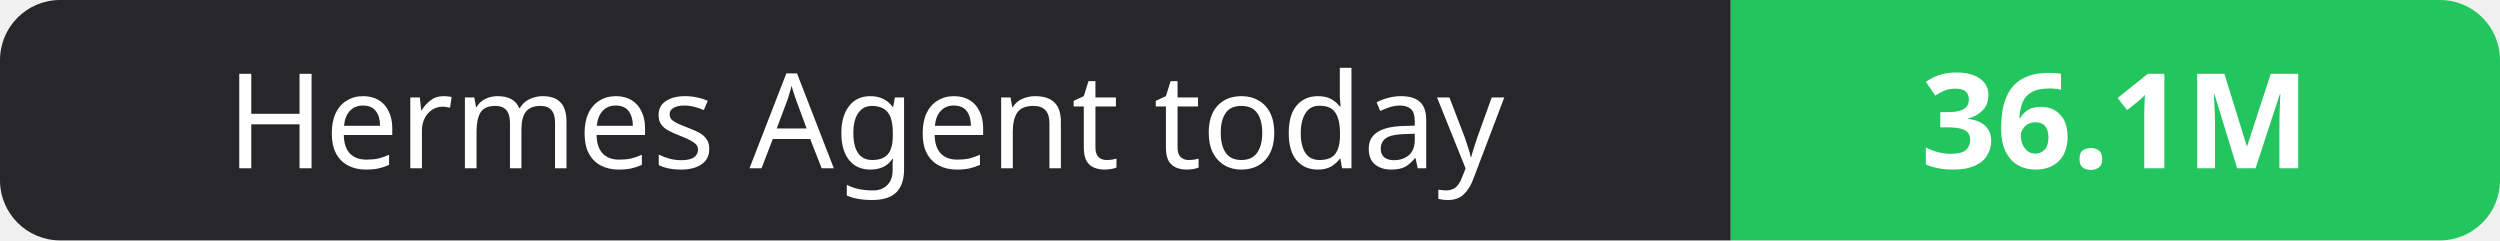
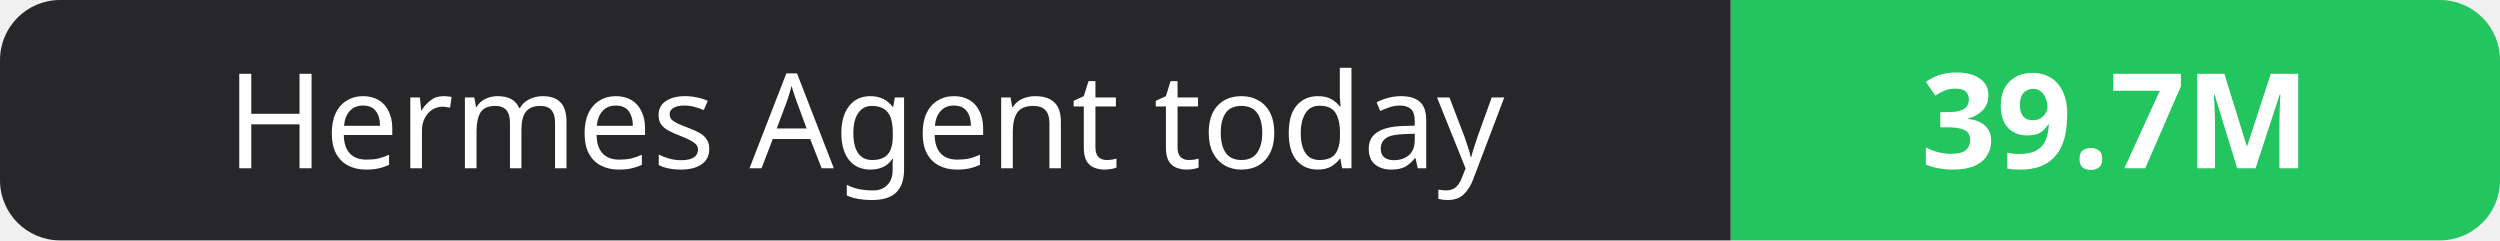
- <svg xmlns="http://www.w3.org/2000/svg" width="208" height="20" role="img" aria-label="Hermes Agent today: 36.1M">
+ <svg xmlns="http://www.w3.org/2000/svg" width="208" height="20" role="img" aria-label="Hermes Agent today: 39.7M">
  <clipPath id="r">
    <rect width="208" height="20" rx="5" fill="#fff" />
  </clipPath>
  <g clip-path="url(#r)">
    <rect width="144" height="20" fill="#27272a" />
    <rect x="144" width="64" height="20" fill="#22c55e" />
  </g>
  <g fill="#fff" text-anchor="middle" font-family="Verdana,Geneva,sans-serif" font-size="11">
    <text x="72.0" y="14">Hermes Agent today</text>
-     <text x="176.0" y="14" font-weight="700">36.1M</text>
+     <text x="176.0" y="14" font-weight="700">39.7M</text>
  </g>
</svg>
